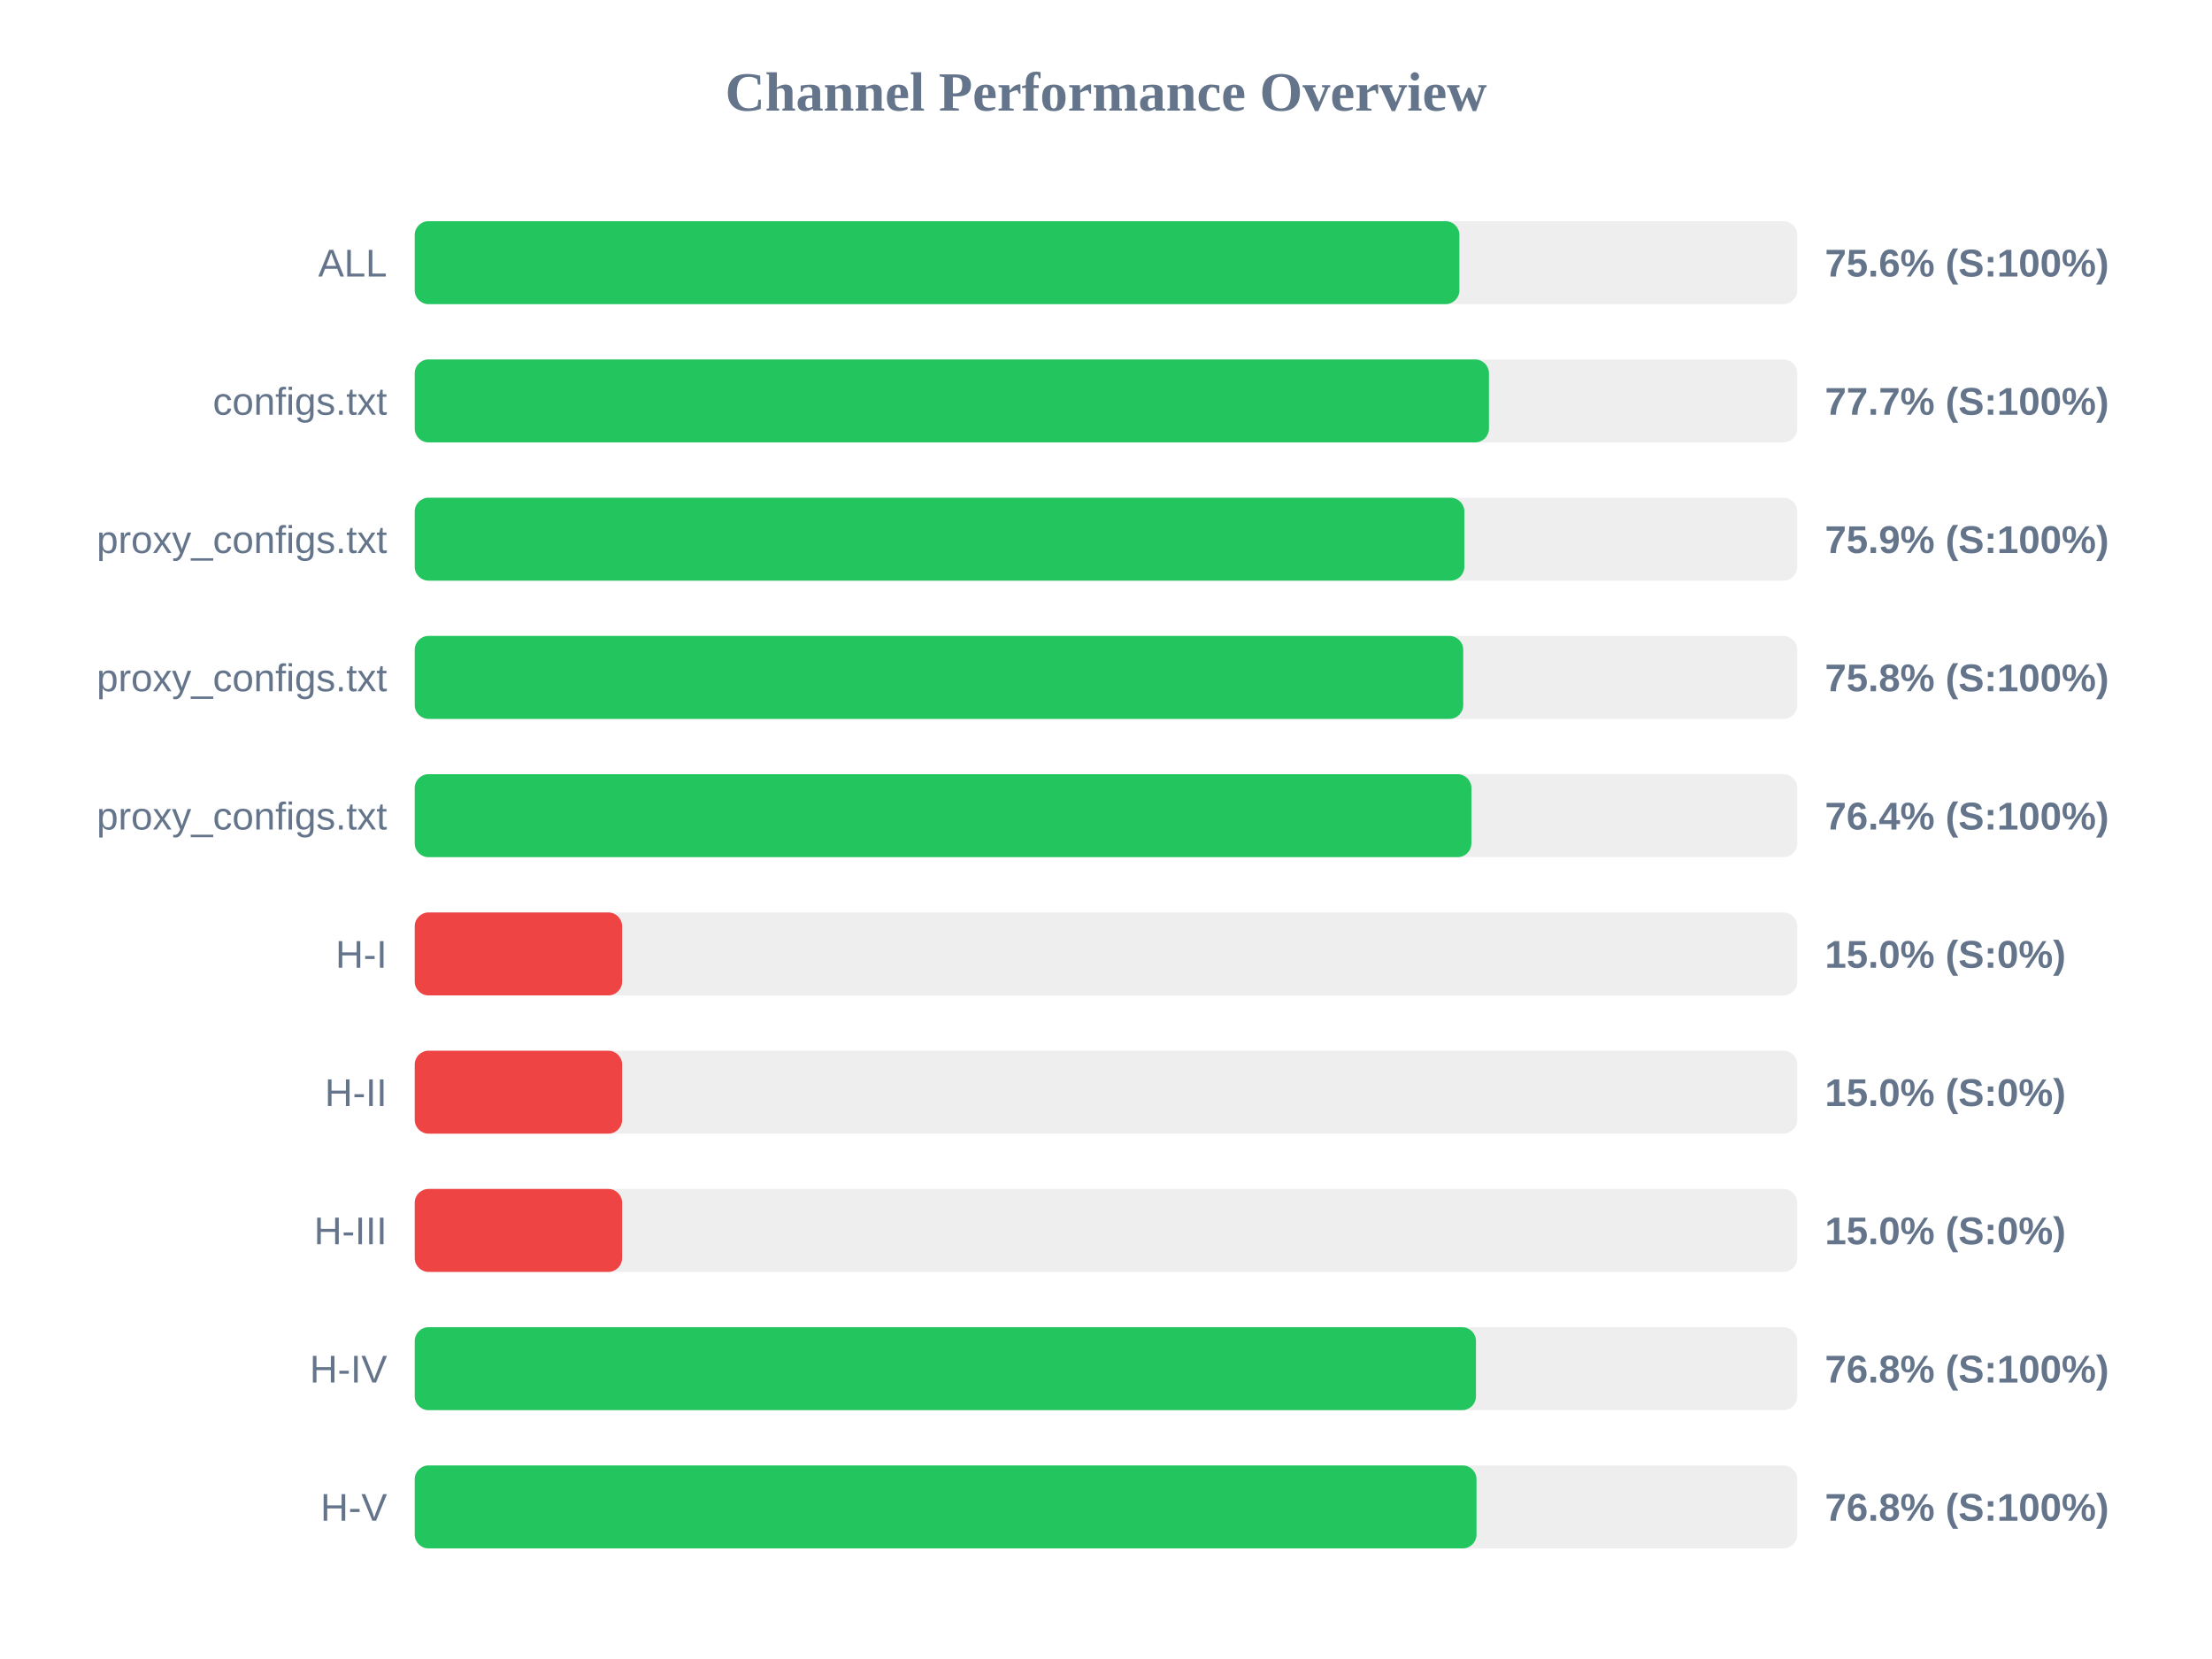
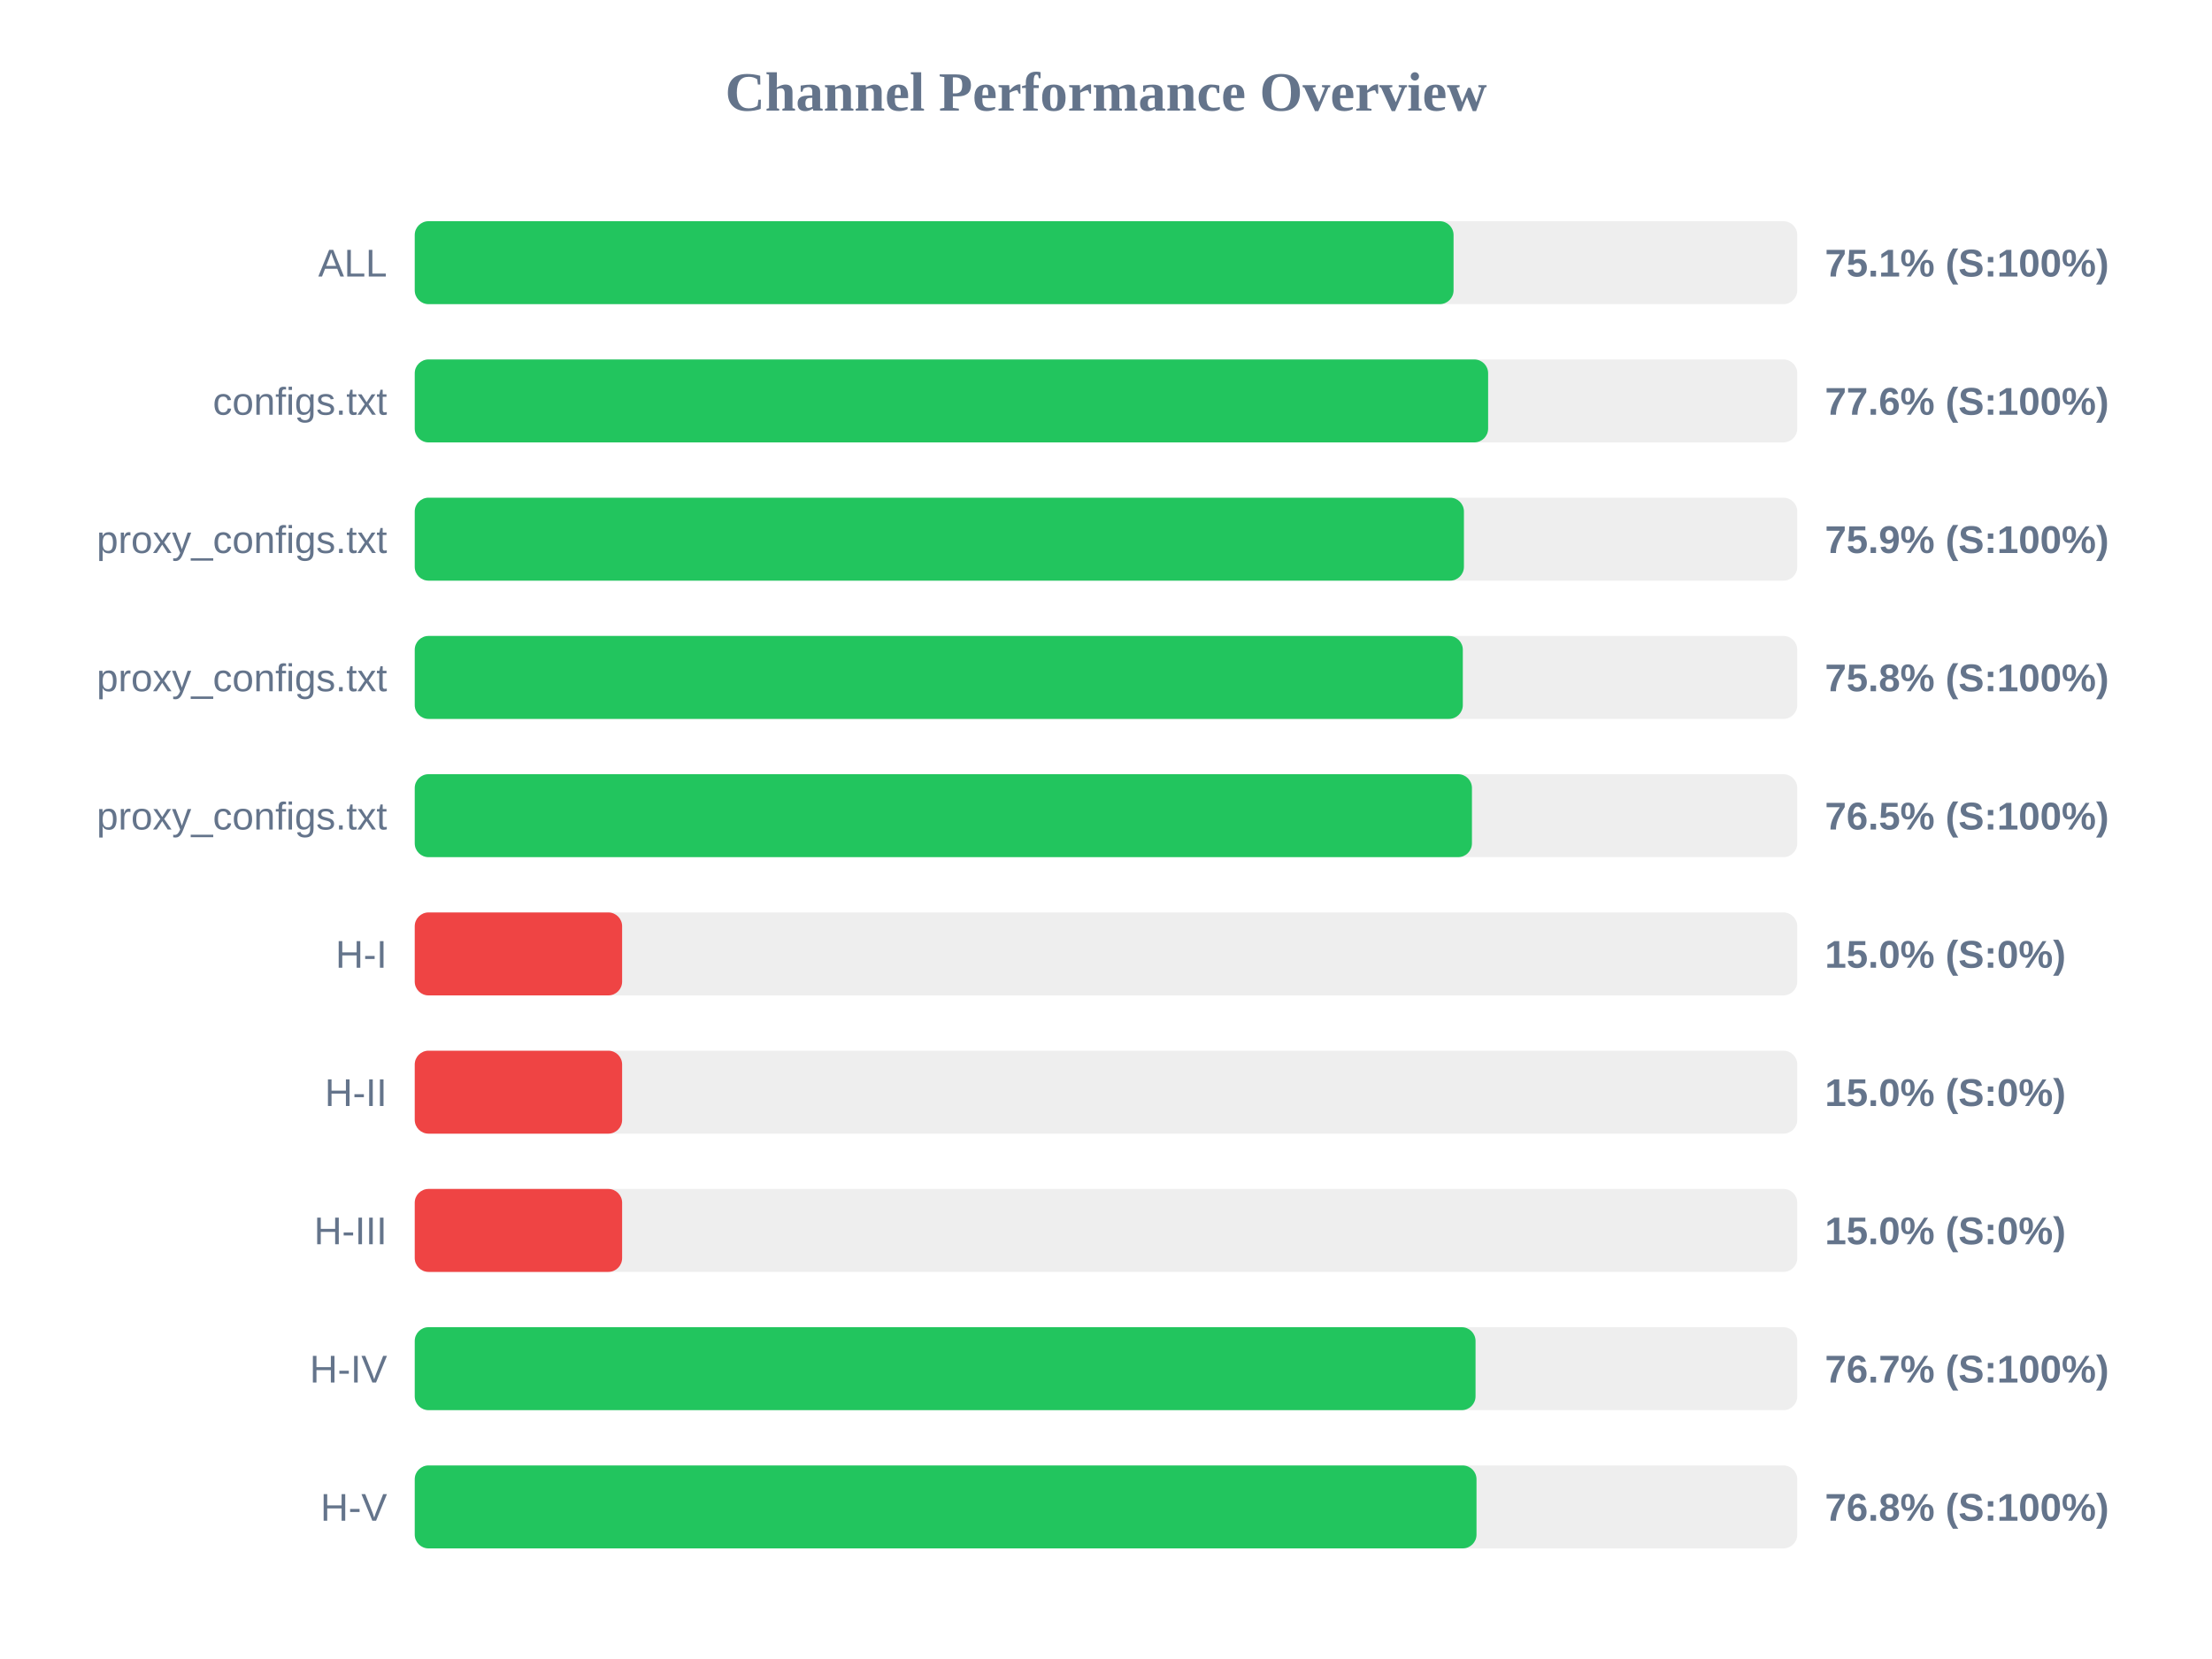
<svg xmlns="http://www.w3.org/2000/svg" width="800" height="600" version="1.1">
  <style>
        .row { font: 14px Arial; fill: #64748b; }
        .score { font: bold 14px Arial; fill: #64748b; }
    </style>
  <text x="400" y="40" text-anchor="middle" font-size="20px" font-weight="bold" fill="#64748b">Channel Performance Overview</text>
  <rect x="150" y="80" width="500" height="30" fill="#eee" rx="5" />
-   <rect x="150" y="80" width="377.8" height="30" fill="#22c55e" rx="5" />
+   <rect x="150" y="80" width="375.7" height="30" fill="#22c55e" rx="5" />
  <text x="140" y="100" text-anchor="end" class="row">ALL</text>
-   <text x="660" y="100" text-anchor="start" class="score">75.6% (S:100%)</text>
+   <text x="660" y="100" text-anchor="start" class="score">75.1% (S:100%)</text>
  <rect x="150" y="130" width="500" height="30" fill="#eee" rx="5" />
-   <rect x="150" y="130" width="388.5" height="30" fill="#22c55e" rx="5" />
+   <rect x="150" y="130" width="388.2" height="30" fill="#22c55e" rx="5" />
  <text x="140" y="150" text-anchor="end" class="row">configs.txt</text>
-   <text x="660" y="150" text-anchor="start" class="score">77.7% (S:100%)</text>
+   <text x="660" y="150" text-anchor="start" class="score">77.6% (S:100%)</text>
  <rect x="150" y="180" width="500" height="30" fill="#eee" rx="5" />
-   <rect x="150" y="180" width="379.6" height="30" fill="#22c55e" rx="5" />
+   <rect x="150" y="180" width="379.45" height="30" fill="#22c55e" rx="5" />
  <text x="140" y="200" text-anchor="end" class="row">proxy_configs.txt</text>
  <text x="660" y="200" text-anchor="start" class="score">75.9% (S:100%)</text>
  <rect x="150" y="230" width="500" height="30" fill="#eee" rx="5" />
-   <rect x="150" y="230" width="379.2" height="30" fill="#22c55e" rx="5" />
+   <rect x="150" y="230" width="379.05" height="30" fill="#22c55e" rx="5" />
  <text x="140" y="250" text-anchor="end" class="row">proxy_configs.txt</text>
  <text x="660" y="250" text-anchor="start" class="score">75.8% (S:100%)</text>
  <rect x="150" y="280" width="500" height="30" fill="#eee" rx="5" />
-   <rect x="150" y="280" width="382.15" height="30" fill="#22c55e" rx="5" />
+   <rect x="150" y="280" width="382.35" height="30" fill="#22c55e" rx="5" />
  <text x="140" y="300" text-anchor="end" class="row">proxy_configs.txt</text>
-   <text x="660" y="300" text-anchor="start" class="score">76.4% (S:100%)</text>
+   <text x="660" y="300" text-anchor="start" class="score">76.5% (S:100%)</text>
  <rect x="150" y="330" width="500" height="30" fill="#eee" rx="5" />
  <rect x="150" y="330" width="75.0" height="30" fill="#ef4444" rx="5" />
  <text x="140" y="350" text-anchor="end" class="row">H-I</text>
  <text x="660" y="350" text-anchor="start" class="score">15.0% (S:0%)</text>
  <rect x="150" y="380" width="500" height="30" fill="#eee" rx="5" />
  <rect x="150" y="380" width="75.0" height="30" fill="#ef4444" rx="5" />
  <text x="140" y="400" text-anchor="end" class="row">H-II</text>
  <text x="660" y="400" text-anchor="start" class="score">15.0% (S:0%)</text>
  <rect x="150" y="430" width="500" height="30" fill="#eee" rx="5" />
  <rect x="150" y="430" width="75.0" height="30" fill="#ef4444" rx="5" />
  <text x="140" y="450" text-anchor="end" class="row">H-III</text>
  <text x="660" y="450" text-anchor="start" class="score">15.0% (S:0%)</text>
  <rect x="150" y="480" width="500" height="30" fill="#eee" rx="5" />
-   <rect x="150" y="480" width="383.8" height="30" fill="#22c55e" rx="5" />
+   <rect x="150" y="480" width="383.65" height="30" fill="#22c55e" rx="5" />
  <text x="140" y="500" text-anchor="end" class="row">H-IV</text>
-   <text x="660" y="500" text-anchor="start" class="score">76.8% (S:100%)</text>
+   <text x="660" y="500" text-anchor="start" class="score">76.7% (S:100%)</text>
  <rect x="150" y="530" width="500" height="30" fill="#eee" rx="5" />
  <rect x="150" y="530" width="384.0" height="30" fill="#22c55e" rx="5" />
  <text x="140" y="550" text-anchor="end" class="row">H-V</text>
  <text x="660" y="550" text-anchor="start" class="score">76.8% (S:100%)</text>
</svg>
